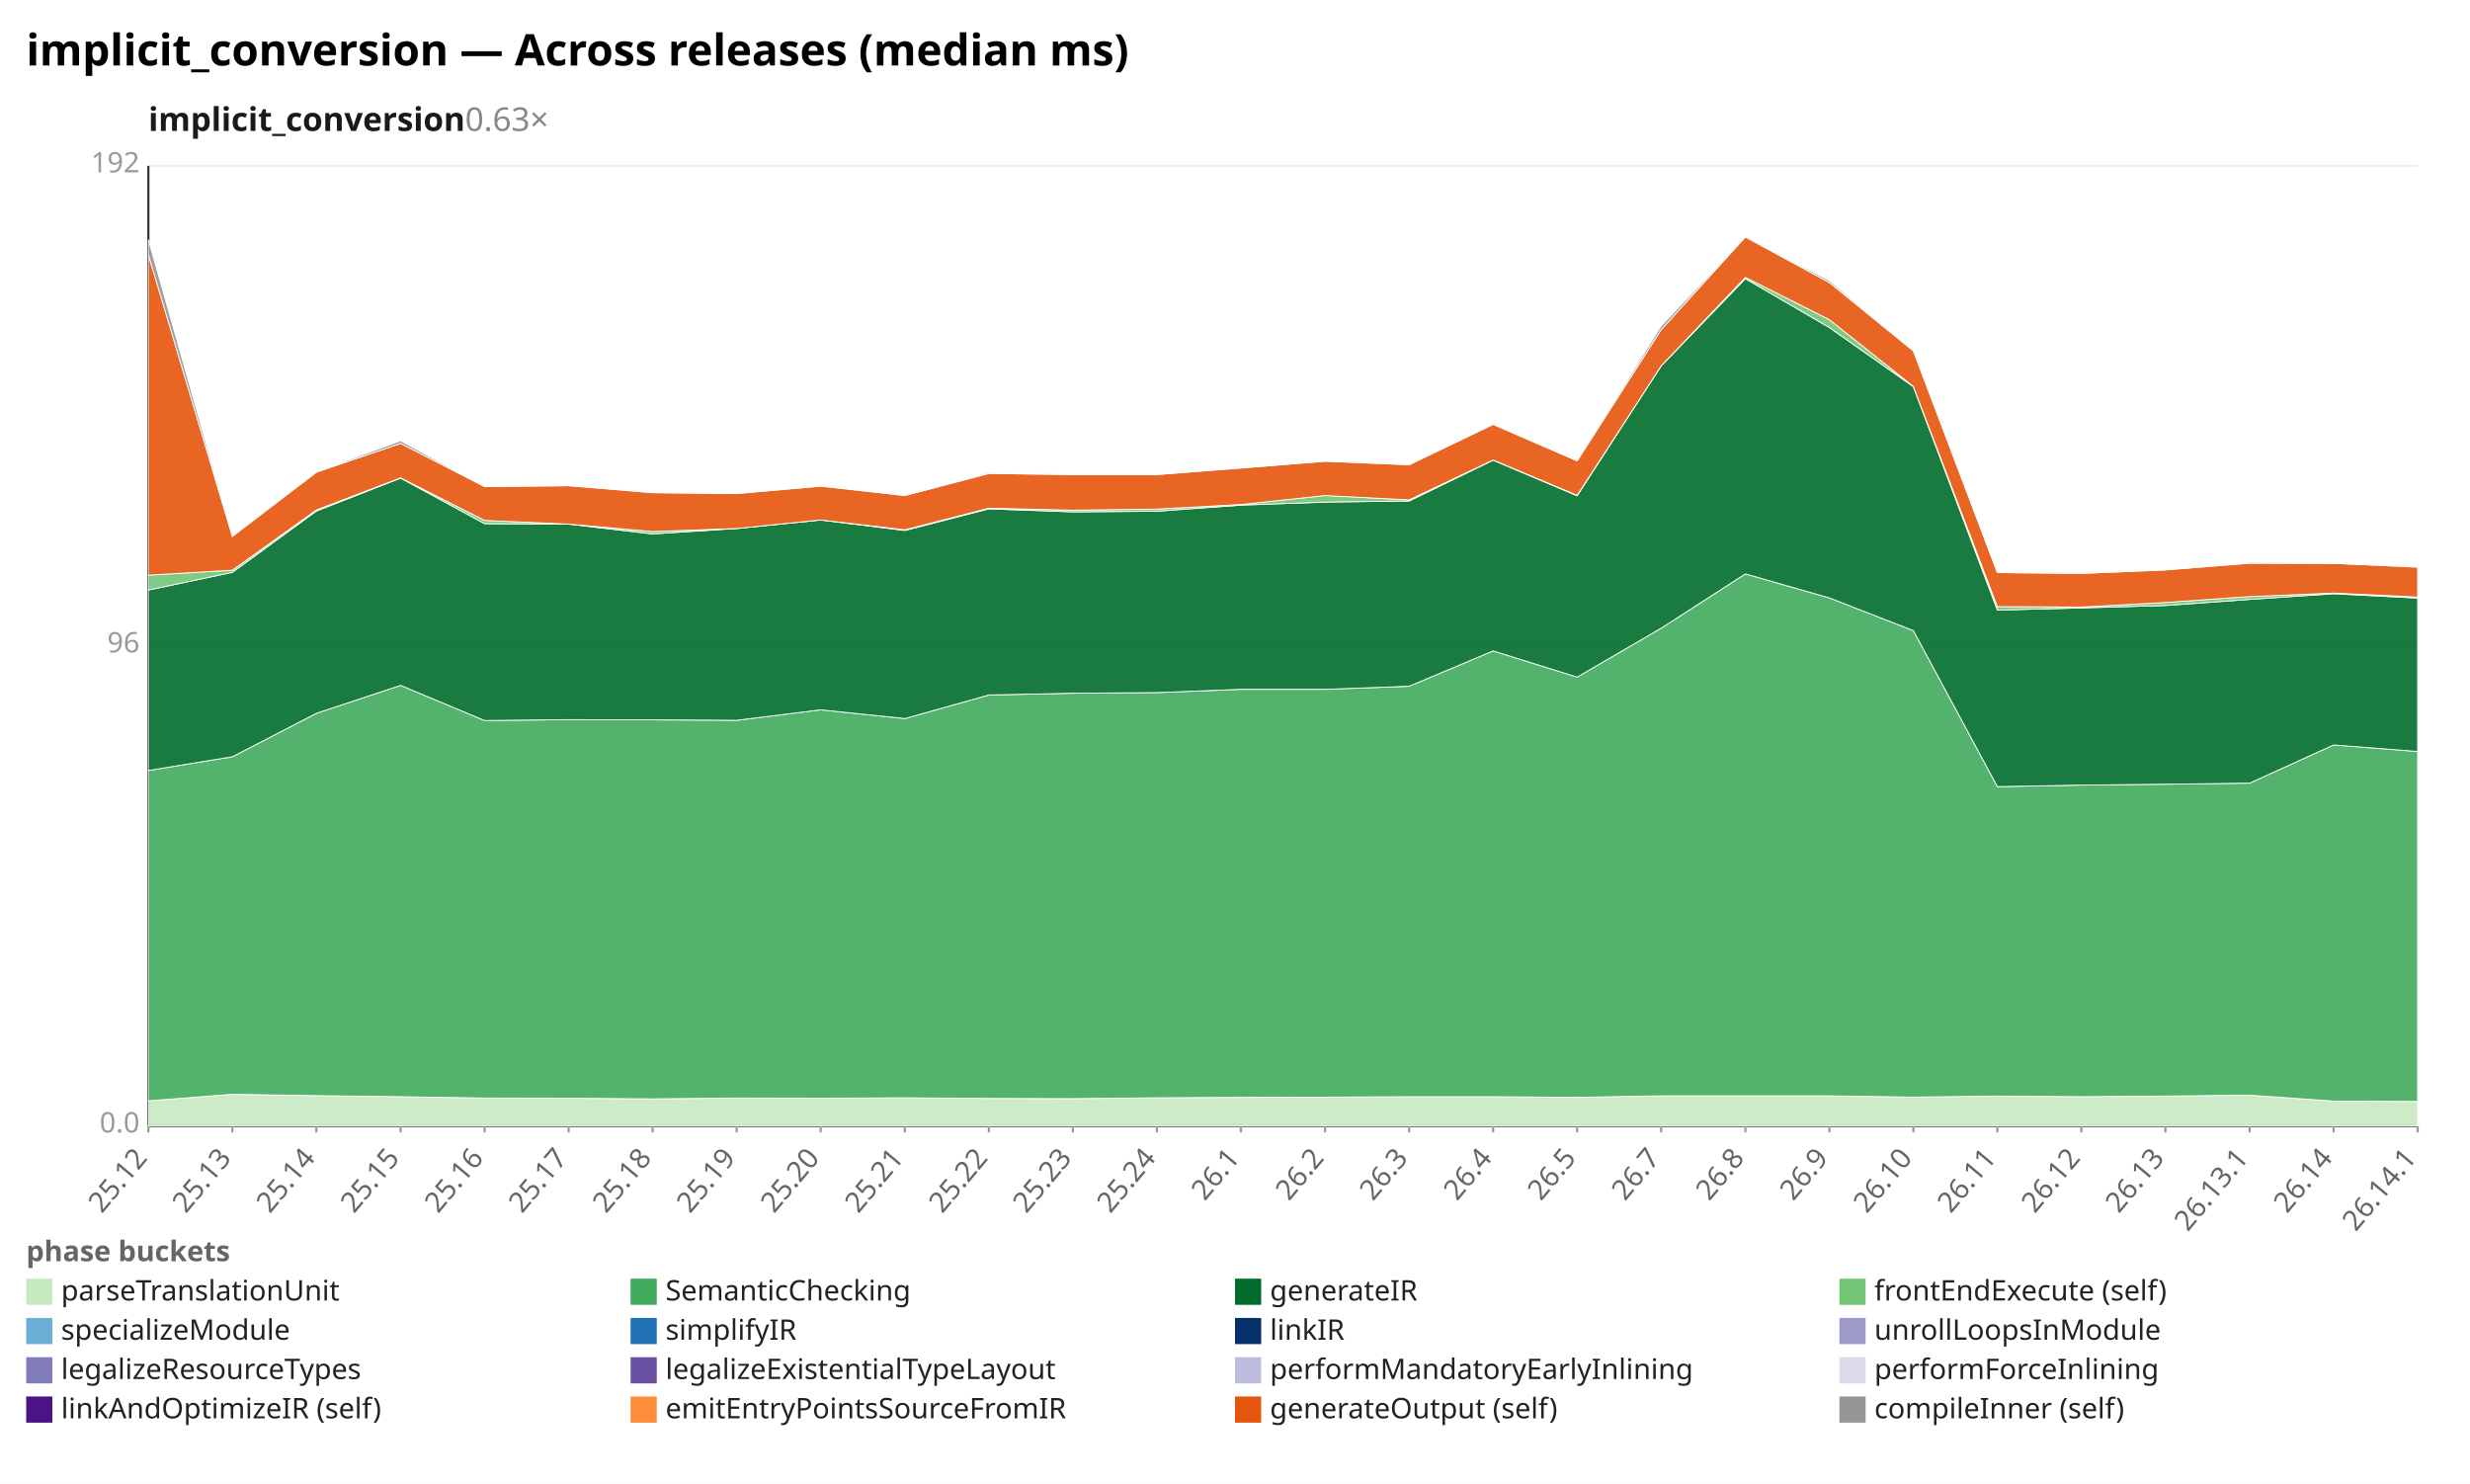
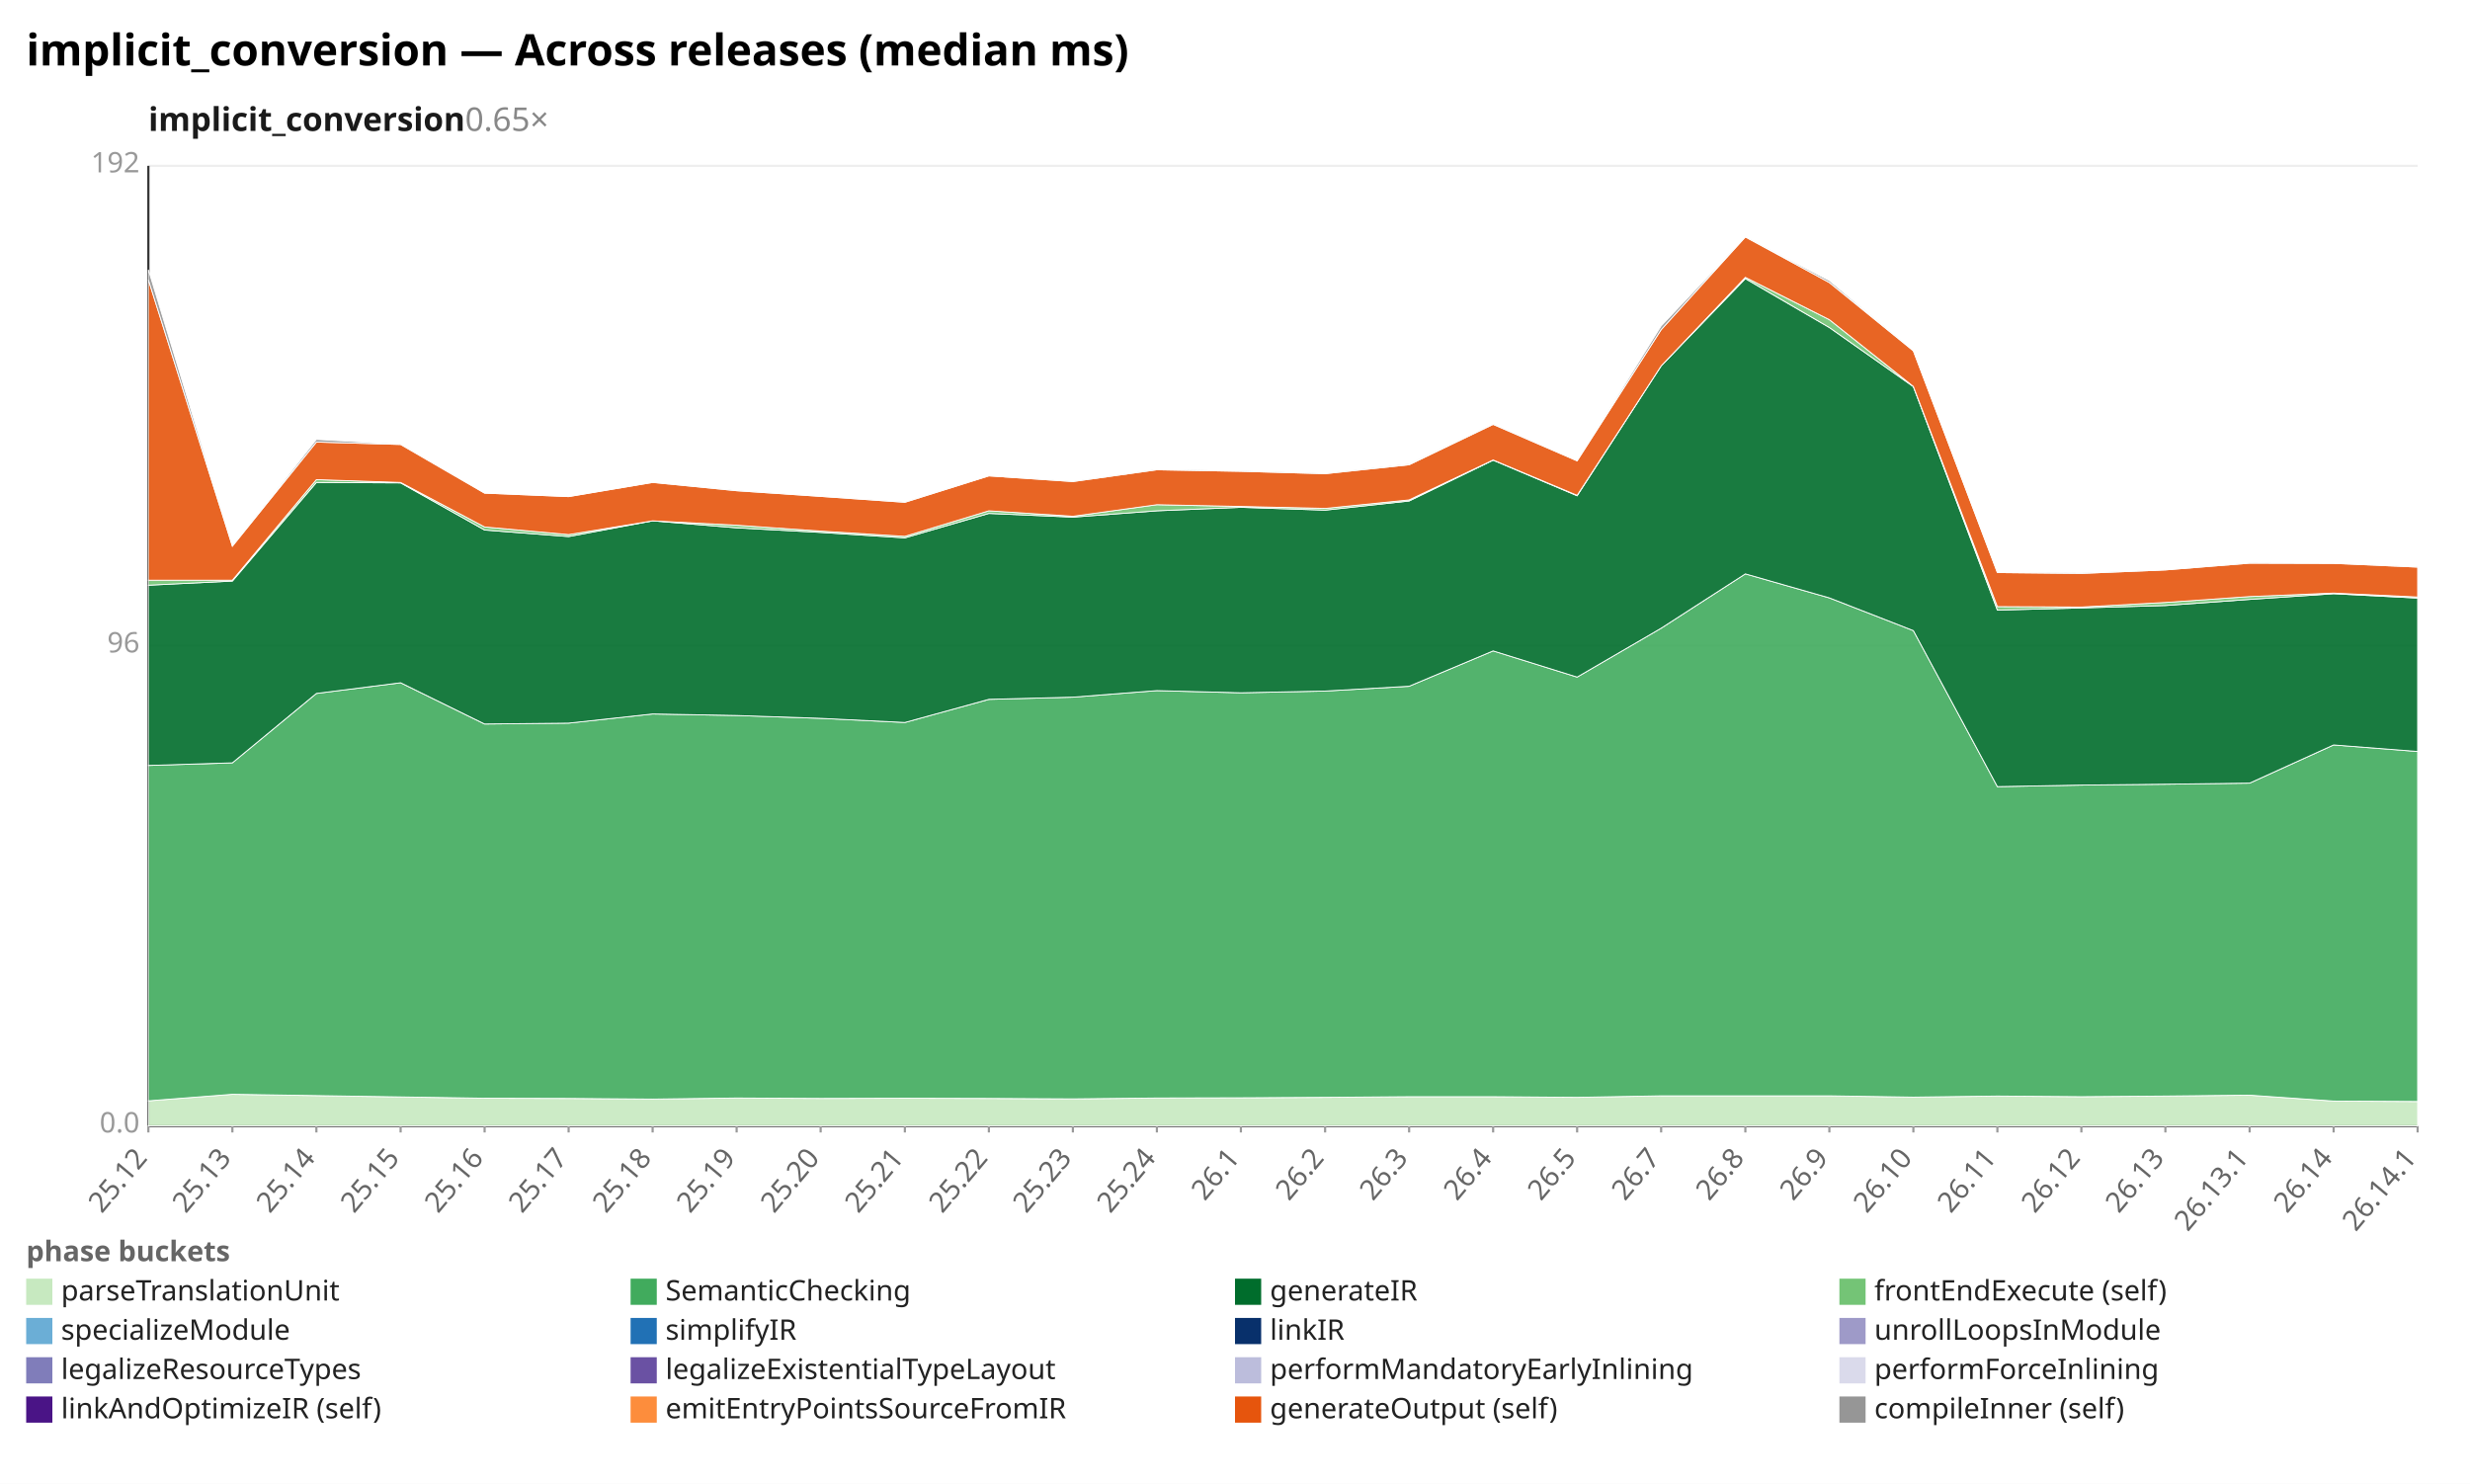
<svg xmlns="http://www.w3.org/2000/svg" width="1132" height="680" viewBox="0 0 1132 680" preserveAspectRatio="xMidYMid meet" font-family="sans-serif" font-size="13">
  <rect width="1132" height="680" fill="white" />
  <text x="12" y="30" font-size="20" font-weight="bold">implicit_conversion — Across releases (median ms)</text>
-   <text x="68" y="60" font-size="15" font-weight="600" fill="#1a1a1a">implicit_conversion<tspan fill="#888" font-weight="400" text-decoration="none">  0.63×</tspan>
+   <text x="68" y="60" font-size="15" font-weight="600" fill="#1a1a1a">implicit_conversion<tspan fill="#888" font-weight="400" text-decoration="none">  0.65×</tspan>
  </text>
  <line x1="68.0" y1="516.0" x2="1108.0" y2="516.0" stroke="#eee" />
  <text x="64.0" y="519.0" text-anchor="end" fill="#999">0.0</text>
  <line x1="68.0" y1="296.0" x2="1108.0" y2="296.0" stroke="#eee" />
  <text x="64.0" y="299.0" text-anchor="end" fill="#999">96</text>
  <line x1="68.0" y1="76.0" x2="1108.0" y2="76.0" stroke="#eee" />
  <text x="64.0" y="79.0" text-anchor="end" fill="#999">192</text>
  <line x1="68.0" y1="76.0" x2="68.0" y2="516.0" stroke="#333" />
  <line x1="68.0" y1="516.0" x2="1108.0" y2="516.0" stroke="#333" />
  <line x1="68.0" y1="516.0" x2="68.0" y2="519.0" stroke="#999" />
  <text x="68.0" y="531.0" text-anchor="end" fill="#666" transform="rotate(-50 68.0 531.0)">25.12</text>
  <line x1="106.5" y1="516.0" x2="106.5" y2="519.0" stroke="#999" />
  <text x="106.5" y="531.0" text-anchor="end" fill="#666" transform="rotate(-50 106.5 531.0)">25.13</text>
  <line x1="145.0" y1="516.0" x2="145.0" y2="519.0" stroke="#999" />
  <text x="145.0" y="531.0" text-anchor="end" fill="#666" transform="rotate(-50 145.0 531.0)">25.14</text>
  <line x1="183.6" y1="516.0" x2="183.6" y2="519.0" stroke="#999" />
  <text x="183.6" y="531.0" text-anchor="end" fill="#666" transform="rotate(-50 183.6 531.0)">25.15</text>
  <line x1="222.1" y1="516.0" x2="222.1" y2="519.0" stroke="#999" />
  <text x="222.1" y="531.0" text-anchor="end" fill="#666" transform="rotate(-50 222.1 531.0)">25.16</text>
  <line x1="260.6" y1="516.0" x2="260.6" y2="519.0" stroke="#999" />
  <text x="260.6" y="531.0" text-anchor="end" fill="#666" transform="rotate(-50 260.6 531.0)">25.17</text>
  <line x1="299.1" y1="516.0" x2="299.1" y2="519.0" stroke="#999" />
  <text x="299.1" y="531.0" text-anchor="end" fill="#666" transform="rotate(-50 299.1 531.0)">25.18</text>
  <line x1="337.6" y1="516.0" x2="337.6" y2="519.0" stroke="#999" />
  <text x="337.6" y="531.0" text-anchor="end" fill="#666" transform="rotate(-50 337.6 531.0)">25.19</text>
  <line x1="376.1" y1="516.0" x2="376.1" y2="519.0" stroke="#999" />
  <text x="376.1" y="531.0" text-anchor="end" fill="#666" transform="rotate(-50 376.1 531.0)">25.20</text>
  <line x1="414.7" y1="516.0" x2="414.7" y2="519.0" stroke="#999" />
  <text x="414.7" y="531.0" text-anchor="end" fill="#666" transform="rotate(-50 414.7 531.0)">25.21</text>
  <line x1="453.2" y1="516.0" x2="453.2" y2="519.0" stroke="#999" />
  <text x="453.2" y="531.0" text-anchor="end" fill="#666" transform="rotate(-50 453.2 531.0)">25.22</text>
  <line x1="491.7" y1="516.0" x2="491.7" y2="519.0" stroke="#999" />
  <text x="491.7" y="531.0" text-anchor="end" fill="#666" transform="rotate(-50 491.7 531.0)">25.23</text>
  <line x1="530.2" y1="516.0" x2="530.2" y2="519.0" stroke="#999" />
  <text x="530.2" y="531.0" text-anchor="end" fill="#666" transform="rotate(-50 530.2 531.0)">25.24</text>
  <line x1="568.7" y1="516.0" x2="568.7" y2="519.0" stroke="#999" />
  <text x="568.7" y="531.0" text-anchor="end" fill="#666" transform="rotate(-50 568.7 531.0)">26.1</text>
  <line x1="607.3" y1="516.0" x2="607.3" y2="519.0" stroke="#999" />
  <text x="607.3" y="531.0" text-anchor="end" fill="#666" transform="rotate(-50 607.3 531.0)">26.2</text>
  <line x1="645.8" y1="516.0" x2="645.8" y2="519.0" stroke="#999" />
  <text x="645.8" y="531.0" text-anchor="end" fill="#666" transform="rotate(-50 645.8 531.0)">26.3</text>
  <line x1="684.3" y1="516.0" x2="684.3" y2="519.0" stroke="#999" />
  <text x="684.3" y="531.0" text-anchor="end" fill="#666" transform="rotate(-50 684.3 531.0)">26.4</text>
  <line x1="722.8" y1="516.0" x2="722.8" y2="519.0" stroke="#999" />
  <text x="722.8" y="531.0" text-anchor="end" fill="#666" transform="rotate(-50 722.8 531.0)">26.5</text>
  <line x1="761.3" y1="516.0" x2="761.3" y2="519.0" stroke="#999" />
  <text x="761.3" y="531.0" text-anchor="end" fill="#666" transform="rotate(-50 761.3 531.0)">26.7</text>
  <line x1="799.9" y1="516.0" x2="799.9" y2="519.0" stroke="#999" />
  <text x="799.9" y="531.0" text-anchor="end" fill="#666" transform="rotate(-50 799.9 531.0)">26.8</text>
  <line x1="838.4" y1="516.0" x2="838.4" y2="519.0" stroke="#999" />
  <text x="838.4" y="531.0" text-anchor="end" fill="#666" transform="rotate(-50 838.4 531.0)">26.9</text>
  <line x1="876.9" y1="516.0" x2="876.9" y2="519.0" stroke="#999" />
  <text x="876.9" y="531.0" text-anchor="end" fill="#666" transform="rotate(-50 876.9 531.0)">26.10</text>
  <line x1="915.4" y1="516.0" x2="915.4" y2="519.0" stroke="#999" />
  <text x="915.4" y="531.0" text-anchor="end" fill="#666" transform="rotate(-50 915.4 531.0)">26.11</text>
  <line x1="953.9" y1="516.0" x2="953.9" y2="519.0" stroke="#999" />
  <text x="953.9" y="531.0" text-anchor="end" fill="#666" transform="rotate(-50 953.9 531.0)">26.12</text>
  <line x1="992.4" y1="516.0" x2="992.4" y2="519.0" stroke="#999" />
  <text x="992.4" y="531.0" text-anchor="end" fill="#666" transform="rotate(-50 992.4 531.0)">26.13</text>
  <line x1="1031.0" y1="516.0" x2="1031.0" y2="519.0" stroke="#999" />
  <text x="1031.0" y="531.0" text-anchor="end" fill="#666" transform="rotate(-50 1031.0 531.0)">26.13.1</text>
  <line x1="1069.5" y1="516.0" x2="1069.5" y2="519.0" stroke="#999" />
  <text x="1069.5" y="531.0" text-anchor="end" fill="#666" transform="rotate(-50 1069.5 531.0)">26.14</text>
  <line x1="1108.0" y1="516.0" x2="1108.0" y2="519.0" stroke="#999" />
  <text x="1108.0" y="531.0" text-anchor="end" fill="#666" transform="rotate(-50 1108.0 531.0)">26.14.1</text>
-   <polygon points="68.0,504.5 106.5,501.5 145.0,502.1 183.6,502.6 222.1,503.2 260.6,503.3 299.1,503.6 337.6,503.2 376.1,503.3 414.7,503.1 453.2,503.4 491.7,503.5 530.2,503.1 568.7,502.9 607.3,502.8 645.8,502.6 684.3,502.6 722.8,502.9 761.3,502.2 799.9,502.2 838.4,502.2 876.9,502.8 915.4,502.3 953.9,502.6 992.4,502.3 1031.0,501.9 1069.5,504.6 1108.0,504.8 1108.0,516.0 1069.5,516.0 1031.0,516.0 992.4,516.0 953.9,516.0 915.4,516.0 876.9,516.0 838.4,516.0 799.9,516.0 761.3,516.0 722.8,516.0 684.3,516.0 645.8,516.0 607.3,516.0 568.7,516.0 530.2,516.0 491.7,516.0 453.2,516.0 414.7,516.0 376.1,516.0 337.6,516.0 299.1,516.0 260.6,516.0 222.1,516.0 183.6,516.0 145.0,516.0 106.5,516.0 68.0,516.0" fill="#c7e9c0" fill-opacity="0.9" stroke="#fff" stroke-width="0.4" />
-   <polygon points="68.0,353.1 106.5,346.8 145.0,326.9 183.6,314.1 222.1,330.2 260.6,329.8 299.1,329.9 337.6,330.1 376.1,325.3 414.7,329.3 453.2,318.5 491.7,317.7 530.2,317.4 568.7,315.9 607.3,315.9 645.8,314.5 684.3,298.3 722.8,310.3 761.3,287.9 799.9,263.0 838.4,274.0 876.9,289.0 915.4,360.5 953.9,359.8 992.4,359.4 1031.0,358.9 1069.5,341.4 1108.0,344.4 1108.0,504.8 1069.5,504.6 1031.0,501.9 992.4,502.3 953.9,502.6 915.4,502.3 876.9,502.8 838.4,502.2 799.9,502.2 761.3,502.2 722.8,502.9 684.3,502.6 645.8,502.6 607.3,502.8 568.7,502.9 530.2,503.1 491.7,503.5 453.2,503.4 414.7,503.1 376.1,503.3 337.6,503.2 299.1,503.6 260.6,503.3 222.1,503.2 183.6,502.6 145.0,502.1 106.5,501.5 68.0,504.5" fill="#41ab5d" fill-opacity="0.9" stroke="#fff" stroke-width="0.4" />
-   <polygon points="68.0,270.4 106.5,262.3 145.0,234.2 183.6,219.1 222.1,240.0 260.6,240.2 299.1,244.7 337.6,242.2 376.1,238.3 414.7,243.1 453.2,233.2 491.7,234.6 530.2,234.3 568.7,231.5 607.3,230.1 645.8,229.6 684.3,210.9 722.8,227.2 761.3,167.7 799.9,127.7 838.4,150.1 876.9,177.2 915.4,279.6 953.9,278.6 992.4,277.5 1031.0,274.7 1069.5,272.1 1108.0,274.1 1108.0,344.4 1069.5,341.4 1031.0,358.9 992.4,359.4 953.9,359.8 915.4,360.5 876.9,289.0 838.4,274.0 799.9,263.0 761.3,287.9 722.8,310.3 684.3,298.3 645.8,314.5 607.3,315.9 568.7,315.9 530.2,317.4 491.7,317.7 453.2,318.5 414.7,329.3 376.1,325.3 337.6,330.1 299.1,329.9 260.6,329.8 222.1,330.2 183.6,314.1 145.0,326.9 106.5,346.8 68.0,353.1" fill="#006d2c" fill-opacity="0.9" stroke="#fff" stroke-width="0.4" />
-   <polygon points="68.0,263.6 106.5,261.3 145.0,233.7 183.6,219.0 222.1,238.5 260.6,240.2 299.1,243.6 337.6,242.2 376.1,238.3 414.7,242.8 453.2,232.9 491.7,233.8 530.2,233.3 568.7,231.2 607.3,227.1 645.8,229.1 684.3,210.8 722.8,227.0 761.3,167.7 799.9,127.1 838.4,146.5 876.9,177.1 915.4,278.0 953.9,278.2 992.4,276.1 1031.0,273.4 1069.5,271.8 1108.0,273.6 1108.0,274.1 1069.5,272.1 1031.0,274.7 992.4,277.5 953.9,278.6 915.4,279.6 876.9,177.2 838.4,150.1 799.9,127.7 761.3,167.7 722.8,227.2 684.3,210.9 645.8,229.6 607.3,230.1 568.7,231.5 530.2,234.3 491.7,234.6 453.2,233.2 414.7,243.1 376.1,238.3 337.6,242.2 299.1,244.7 260.6,240.2 222.1,240.0 183.6,219.1 145.0,234.2 106.5,262.3 68.0,270.4" fill="#74c476" fill-opacity="0.9" stroke="#fff" stroke-width="0.4" />
-   <polygon points="68.0,116.7 106.5,245.8 145.0,216.4 183.6,203.2 222.1,223.0 260.6,222.6 299.1,225.8 337.6,226.2 376.1,222.8 414.7,227.1 453.2,217.0 491.7,217.5 530.2,217.5 568.7,214.5 607.3,211.4 645.8,213.0 684.3,194.5 722.8,211.2 761.3,151.1 799.9,108.6 838.4,129.5 876.9,160.8 915.4,262.4 953.9,262.8 992.4,261.2 1031.0,258.1 1069.5,258.2 1108.0,259.9 1108.0,273.6 1069.5,271.8 1031.0,273.4 992.4,276.1 953.9,278.2 915.4,278.0 876.9,177.1 838.4,146.5 799.9,127.1 761.3,167.7 722.8,227.0 684.3,210.8 645.8,229.1 607.3,227.1 568.7,231.2 530.2,233.3 491.7,233.8 453.2,232.9 414.7,242.8 376.1,238.3 337.6,242.2 299.1,243.6 260.6,240.2 222.1,238.5 183.6,219.0 145.0,233.7 106.5,261.3 68.0,263.6" fill="#e6550d" fill-opacity="0.9" stroke="#fff" stroke-width="0.4" />
-   <polygon points="68.0,109.8 106.5,245.8 145.0,216.2 183.6,202.0 222.1,223.0 260.6,222.3 299.1,225.7 337.6,226.2 376.1,222.8 414.7,226.9 453.2,216.5 491.7,217.5 530.2,217.5 568.7,214.5 607.3,211.4 645.8,212.6 684.3,194.3 722.8,211.2 761.3,149.4 799.9,108.6 838.4,128.6 876.9,160.8 915.4,262.3 953.9,262.6 992.4,261.2 1031.0,258.0 1069.5,258.2 1108.0,259.8 1108.0,259.9 1069.5,258.2 1031.0,258.1 992.4,261.2 953.9,262.8 915.4,262.4 876.9,160.8 838.4,129.5 799.9,108.6 761.3,151.1 722.8,211.2 684.3,194.5 645.8,213.0 607.3,211.4 568.7,214.5 530.2,217.5 491.7,217.5 453.2,217.0 414.7,227.1 376.1,222.8 337.6,226.2 299.1,225.8 260.6,222.6 222.1,223.0 183.6,203.2 145.0,216.4 106.5,245.8 68.0,116.7" fill="#969696" fill-opacity="0.9" stroke="#fff" stroke-width="0.4" />
+   <polygon points="68.0,504.5 106.5,501.5 145.0,502.1 183.6,502.7 222.1,503.3 260.6,503.4 299.1,503.7 337.6,503.2 376.1,503.4 414.7,503.3 453.2,503.4 491.7,503.6 530.2,503.2 568.7,503.1 607.3,502.9 645.8,502.6 684.3,502.6 722.8,502.9 761.3,502.2 799.9,502.2 838.4,502.2 876.9,502.8 915.4,502.3 953.9,502.6 992.4,502.3 1031.0,501.9 1069.5,504.6 1108.0,504.8 1108.0,516.0 1069.5,516.0 1031.0,516.0 992.4,516.0 953.9,516.0 915.4,516.0 876.9,516.0 838.4,516.0 799.9,516.0 761.3,516.0 722.8,516.0 684.3,516.0 645.8,516.0 607.3,516.0 568.7,516.0 530.2,516.0 491.7,516.0 453.2,516.0 414.7,516.0 376.1,516.0 337.6,516.0 299.1,516.0 260.6,516.0 222.1,516.0 183.6,516.0 145.0,516.0 106.5,516.0 68.0,516.0" fill="#c7e9c0" fill-opacity="0.9" stroke="#fff" stroke-width="0.4" />
+   <polygon points="68.0,350.8 106.5,349.6 145.0,317.8 183.6,312.9 222.1,331.8 260.6,331.4 299.1,327.2 337.6,327.9 376.1,329.2 414.7,331.1 453.2,320.5 491.7,319.5 530.2,316.5 568.7,317.5 607.3,316.7 645.8,314.5 684.3,298.3 722.8,310.3 761.3,287.9 799.9,263.0 838.4,274.0 876.9,289.0 915.4,360.5 953.9,359.8 992.4,359.4 1031.0,358.9 1069.5,341.4 1108.0,344.4 1108.0,504.8 1069.5,504.6 1031.0,501.9 992.4,502.3 953.9,502.6 915.4,502.3 876.9,502.8 838.4,502.2 799.9,502.2 761.3,502.2 722.8,502.9 684.3,502.6 645.8,502.6 607.3,502.9 568.7,503.1 530.2,503.2 491.7,503.6 453.2,503.4 414.7,503.3 376.1,503.4 337.6,503.2 299.1,503.7 260.6,503.4 222.1,503.3 183.6,502.7 145.0,502.1 106.5,501.5 68.0,504.5" fill="#41ab5d" fill-opacity="0.9" stroke="#fff" stroke-width="0.4" />
+   <polygon points="68.0,268.2 106.5,266.3 145.0,221.1 183.6,221.3 222.1,242.9 260.6,245.9 299.1,238.7 337.6,241.9 376.1,244.0 414.7,246.5 453.2,235.3 491.7,237.0 530.2,234.1 568.7,232.5 607.3,233.8 645.8,229.6 684.3,210.9 722.8,227.2 761.3,167.7 799.9,127.7 838.4,150.1 876.9,177.2 915.4,279.6 953.9,278.6 992.4,277.5 1031.0,274.7 1069.5,272.1 1108.0,274.1 1108.0,344.4 1069.5,341.4 1031.0,358.9 992.4,359.4 953.9,359.8 915.4,360.5 876.9,289.0 838.4,274.0 799.9,263.0 761.3,287.9 722.8,310.3 684.3,298.3 645.8,314.5 607.3,316.7 568.7,317.5 530.2,316.5 491.7,319.5 453.2,320.5 414.7,331.1 376.1,329.2 337.6,327.9 299.1,327.2 260.6,331.4 222.1,331.8 183.6,312.9 145.0,317.8 106.5,349.6 68.0,350.8" fill="#006d2c" fill-opacity="0.9" stroke="#fff" stroke-width="0.4" />
+   <polygon points="68.0,265.9 106.5,265.9 145.0,219.8 183.6,221.1 222.1,241.5 260.6,245.0 299.1,238.7 337.6,240.7 376.1,243.4 414.7,245.8 453.2,234.1 491.7,236.6 530.2,231.3 568.7,232.1 607.3,233.0 645.8,229.1 684.3,210.8 722.8,227.0 761.3,167.7 799.9,127.1 838.4,146.5 876.9,177.1 915.4,278.0 953.9,278.2 992.4,276.1 1031.0,273.4 1069.5,271.8 1108.0,273.6 1108.0,274.1 1069.5,272.1 1031.0,274.7 992.4,277.5 953.9,278.6 915.4,279.6 876.9,177.2 838.4,150.1 799.9,127.7 761.3,167.7 722.8,227.2 684.3,210.9 645.8,229.6 607.3,233.8 568.7,232.5 530.2,234.1 491.7,237.0 453.2,235.3 414.7,246.5 376.1,244.0 337.6,241.9 299.1,238.7 260.6,245.9 222.1,242.9 183.6,221.3 145.0,221.1 106.5,266.3 68.0,268.2" fill="#74c476" fill-opacity="0.9" stroke="#fff" stroke-width="0.4" />
+   <polygon points="68.0,128.2 106.5,250.3 145.0,202.6 183.6,203.7 222.1,226.0 260.6,227.6 299.1,221.1 337.6,224.9 376.1,227.5 414.7,230.2 453.2,218.1 491.7,220.7 530.2,215.3 568.7,216.0 607.3,217.1 645.8,213.0 684.3,194.5 722.8,211.2 761.3,151.1 799.9,108.6 838.4,129.5 876.9,160.8 915.4,262.4 953.9,262.8 992.4,261.2 1031.0,258.1 1069.5,258.2 1108.0,259.9 1108.0,273.6 1069.5,271.8 1031.0,273.4 992.4,276.1 953.9,278.2 915.4,278.0 876.9,177.1 838.4,146.5 799.9,127.1 761.3,167.7 722.8,227.0 684.3,210.8 645.8,229.1 607.3,233.0 568.7,232.1 530.2,231.3 491.7,236.6 453.2,234.1 414.7,245.8 376.1,243.4 337.6,240.7 299.1,238.7 260.6,245.0 222.1,241.5 183.6,221.1 145.0,219.8 106.5,265.9 68.0,265.9" fill="#e6550d" fill-opacity="0.9" stroke="#fff" stroke-width="0.4" />
+   <polygon points="68.0,123.6 106.5,250.3 145.0,201.4 183.6,203.6 222.1,226.0 260.6,227.6 299.1,221.1 337.6,224.8 376.1,227.5 414.7,230.1 453.2,218.1 491.7,220.6 530.2,215.1 568.7,215.8 607.3,217.0 645.8,212.6 684.3,194.3 722.8,211.2 761.3,149.4 799.9,108.6 838.4,128.6 876.9,160.8 915.4,262.3 953.9,262.6 992.4,261.2 1031.0,258.0 1069.5,258.2 1108.0,259.8 1108.0,259.9 1069.5,258.2 1031.0,258.1 992.4,261.2 953.9,262.8 915.4,262.4 876.9,160.8 838.4,129.5 799.9,108.6 761.3,151.1 722.8,211.2 684.3,194.5 645.8,213.0 607.3,217.1 568.7,216.0 530.2,215.3 491.7,220.7 453.2,218.1 414.7,230.2 376.1,227.5 337.6,224.9 299.1,221.1 260.6,227.6 222.1,226.0 183.6,203.7 145.0,202.6 106.5,250.3 68.0,128.2" fill="#969696" fill-opacity="0.9" stroke="#fff" stroke-width="0.4" />
  <text x="12" y="578" fill="#666" font-weight="600">phase buckets</text>
  <rect x="12" y="586" width="12" height="12" fill="#c7e9c0" />
  <text x="28" y="596" fill="#222">parseTranslationUnit</text>
  <rect x="289" y="586" width="12" height="12" fill="#41ab5d" />
  <text x="305" y="596" fill="#222">SemanticChecking</text>
  <rect x="566" y="586" width="12" height="12" fill="#006d2c" />
  <text x="582" y="596" fill="#222">generateIR</text>
  <rect x="843" y="586" width="12" height="12" fill="#74c476" />
  <text x="859" y="596" fill="#222">frontEndExecute (self)</text>
  <rect x="12" y="604" width="12" height="12" fill="#6baed6" />
  <text x="28" y="614" fill="#222">specializeModule</text>
  <rect x="289" y="604" width="12" height="12" fill="#2171b5" />
  <text x="305" y="614" fill="#222">simplifyIR</text>
  <rect x="566" y="604" width="12" height="12" fill="#08306b" />
  <text x="582" y="614" fill="#222">linkIR</text>
  <rect x="843" y="604" width="12" height="12" fill="#9e9ac8" />
  <text x="859" y="614" fill="#222">unrollLoopsInModule</text>
  <rect x="12" y="622" width="12" height="12" fill="#807dba" />
  <text x="28" y="632" fill="#222">legalizeResourceTypes</text>
  <rect x="289" y="622" width="12" height="12" fill="#6a51a3" />
  <text x="305" y="632" fill="#222">legalizeExistentialTypeLayout</text>
  <rect x="566" y="622" width="12" height="12" fill="#bcbddc" />
  <text x="582" y="632" fill="#222">performMandatoryEarlyInlining</text>
  <rect x="843" y="622" width="12" height="12" fill="#dadaeb" />
  <text x="859" y="632" fill="#222">performForceInlining</text>
  <rect x="12" y="640" width="12" height="12" fill="#4a1486" />
  <text x="28" y="650" fill="#222">linkAndOptimizeIR (self)</text>
  <rect x="289" y="640" width="12" height="12" fill="#fd8d3c" />
  <text x="305" y="650" fill="#222">emitEntryPointsSourceFromIR</text>
  <rect x="566" y="640" width="12" height="12" fill="#e6550d" />
  <text x="582" y="650" fill="#222">generateOutput (self)</text>
  <rect x="843" y="640" width="12" height="12" fill="#969696" />
  <text x="859" y="650" fill="#222">compileInner (self)</text>
</svg>
